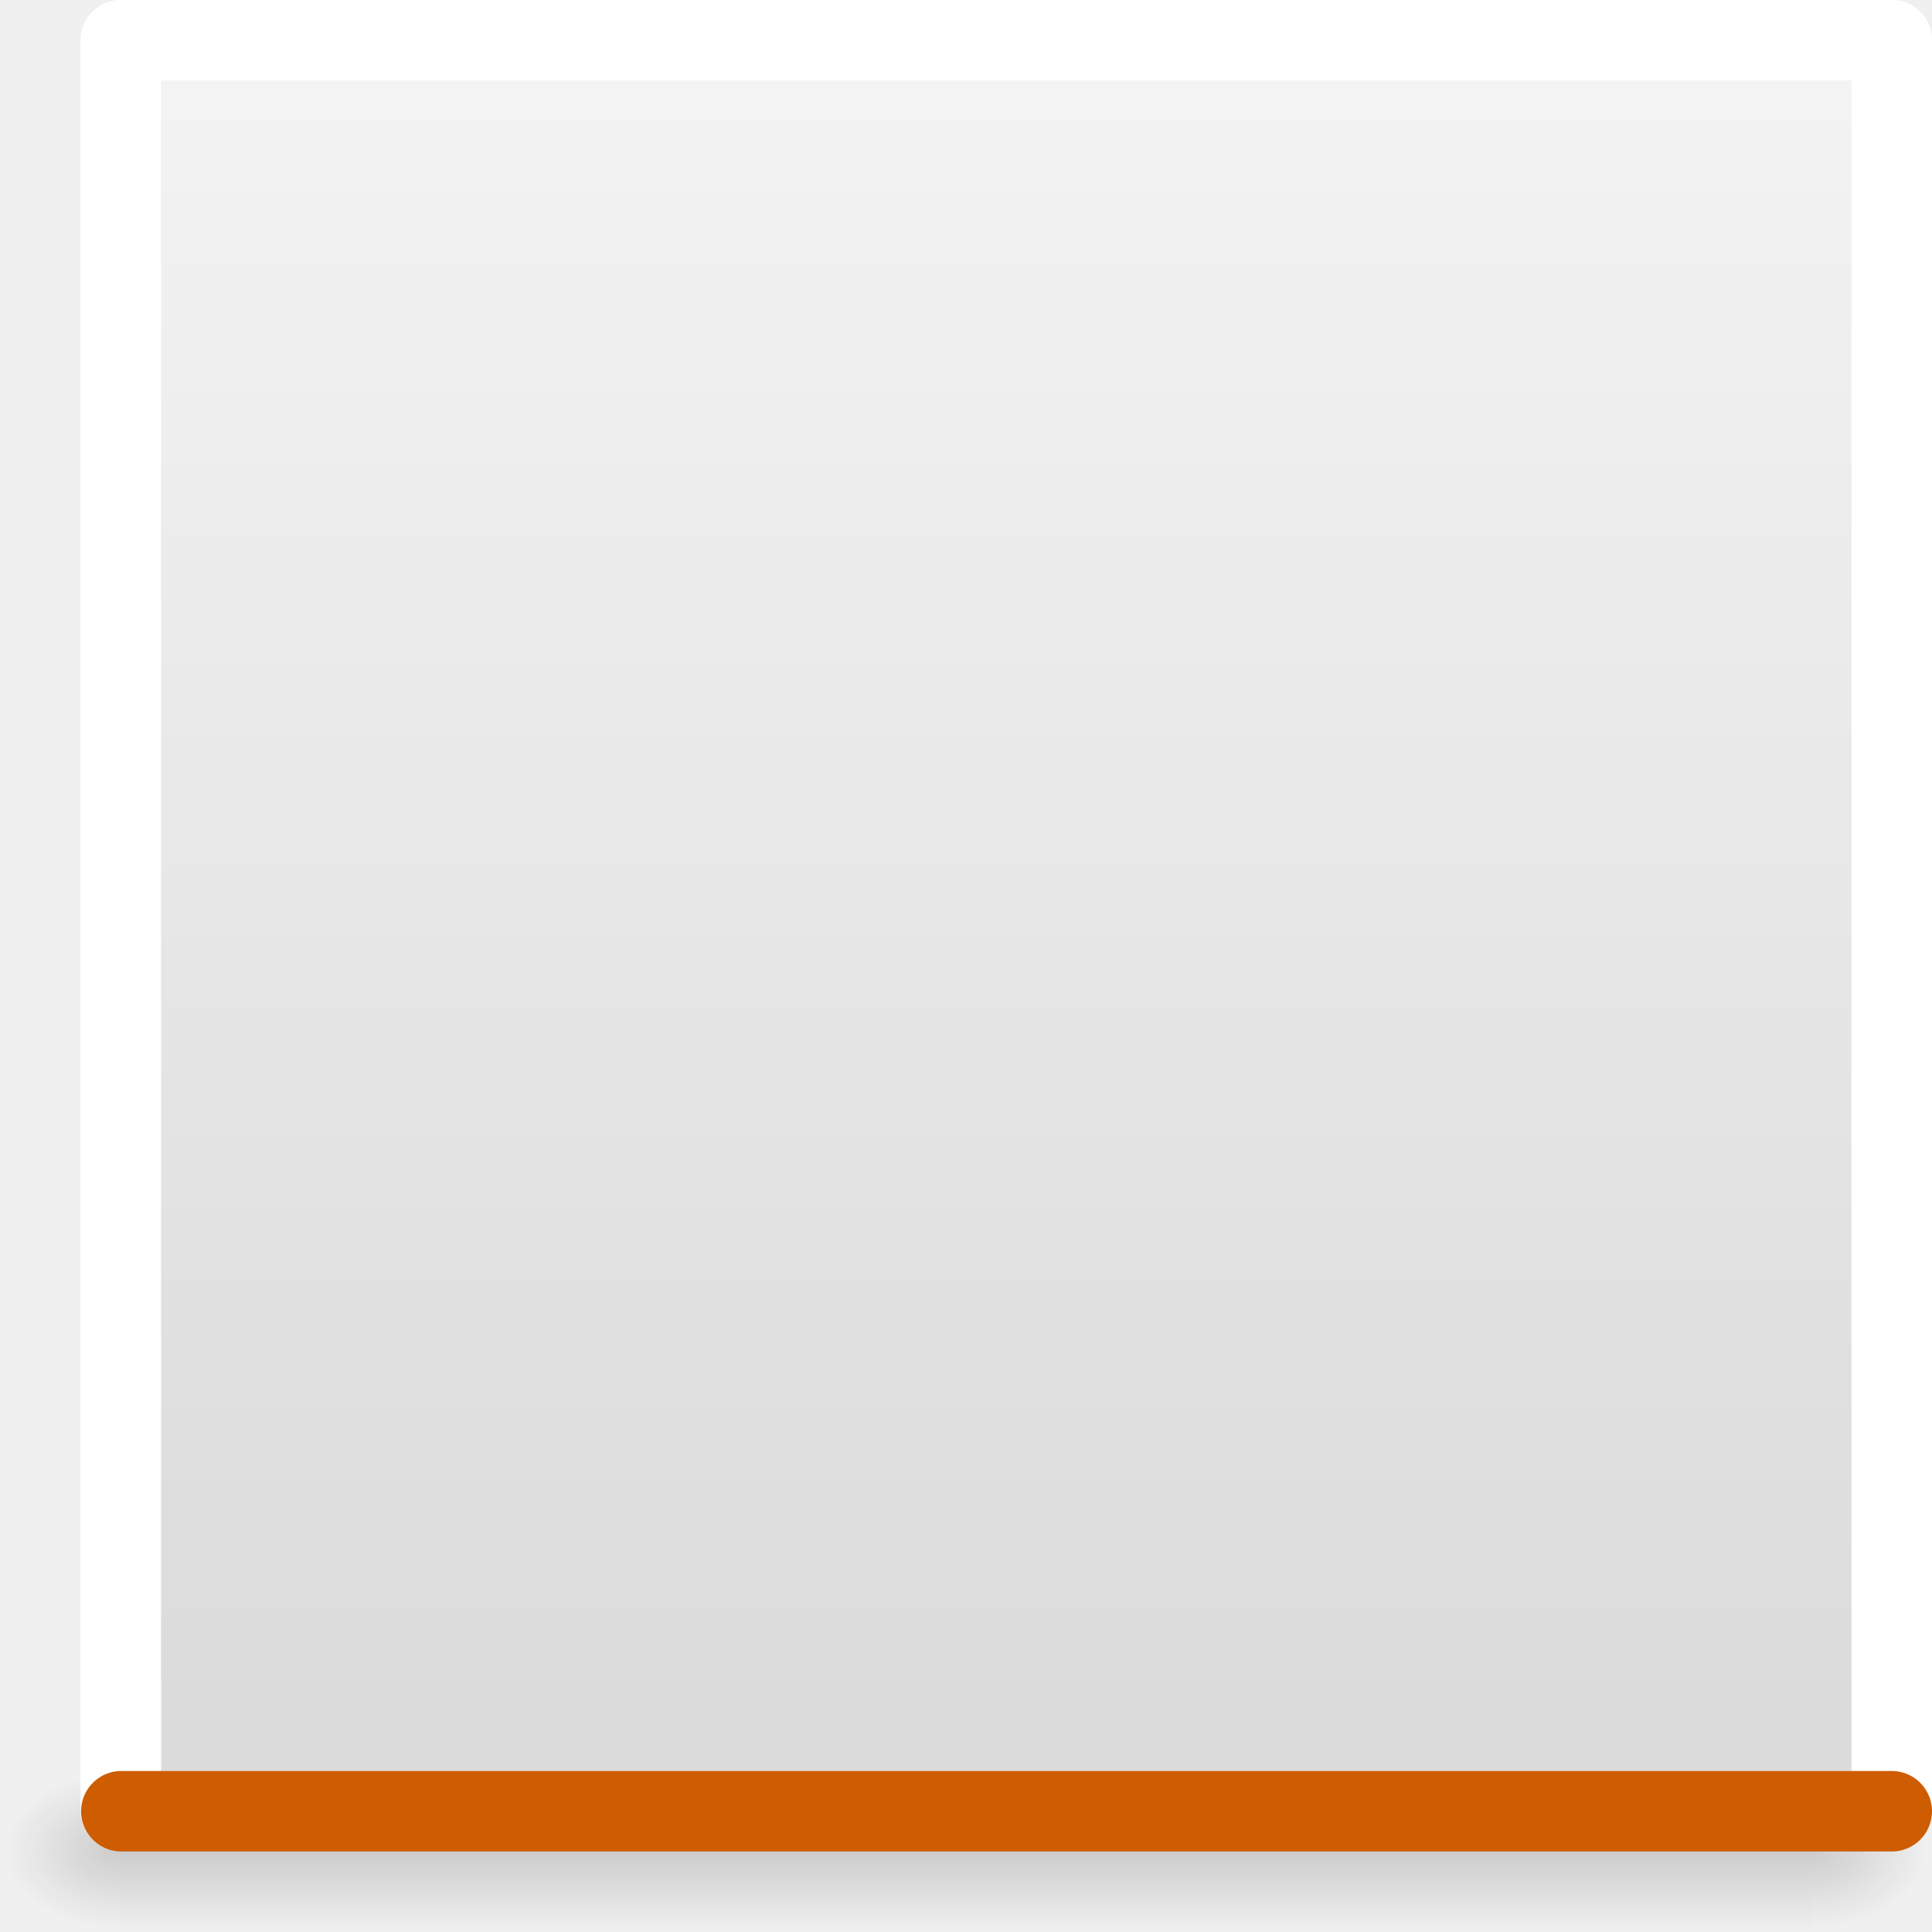
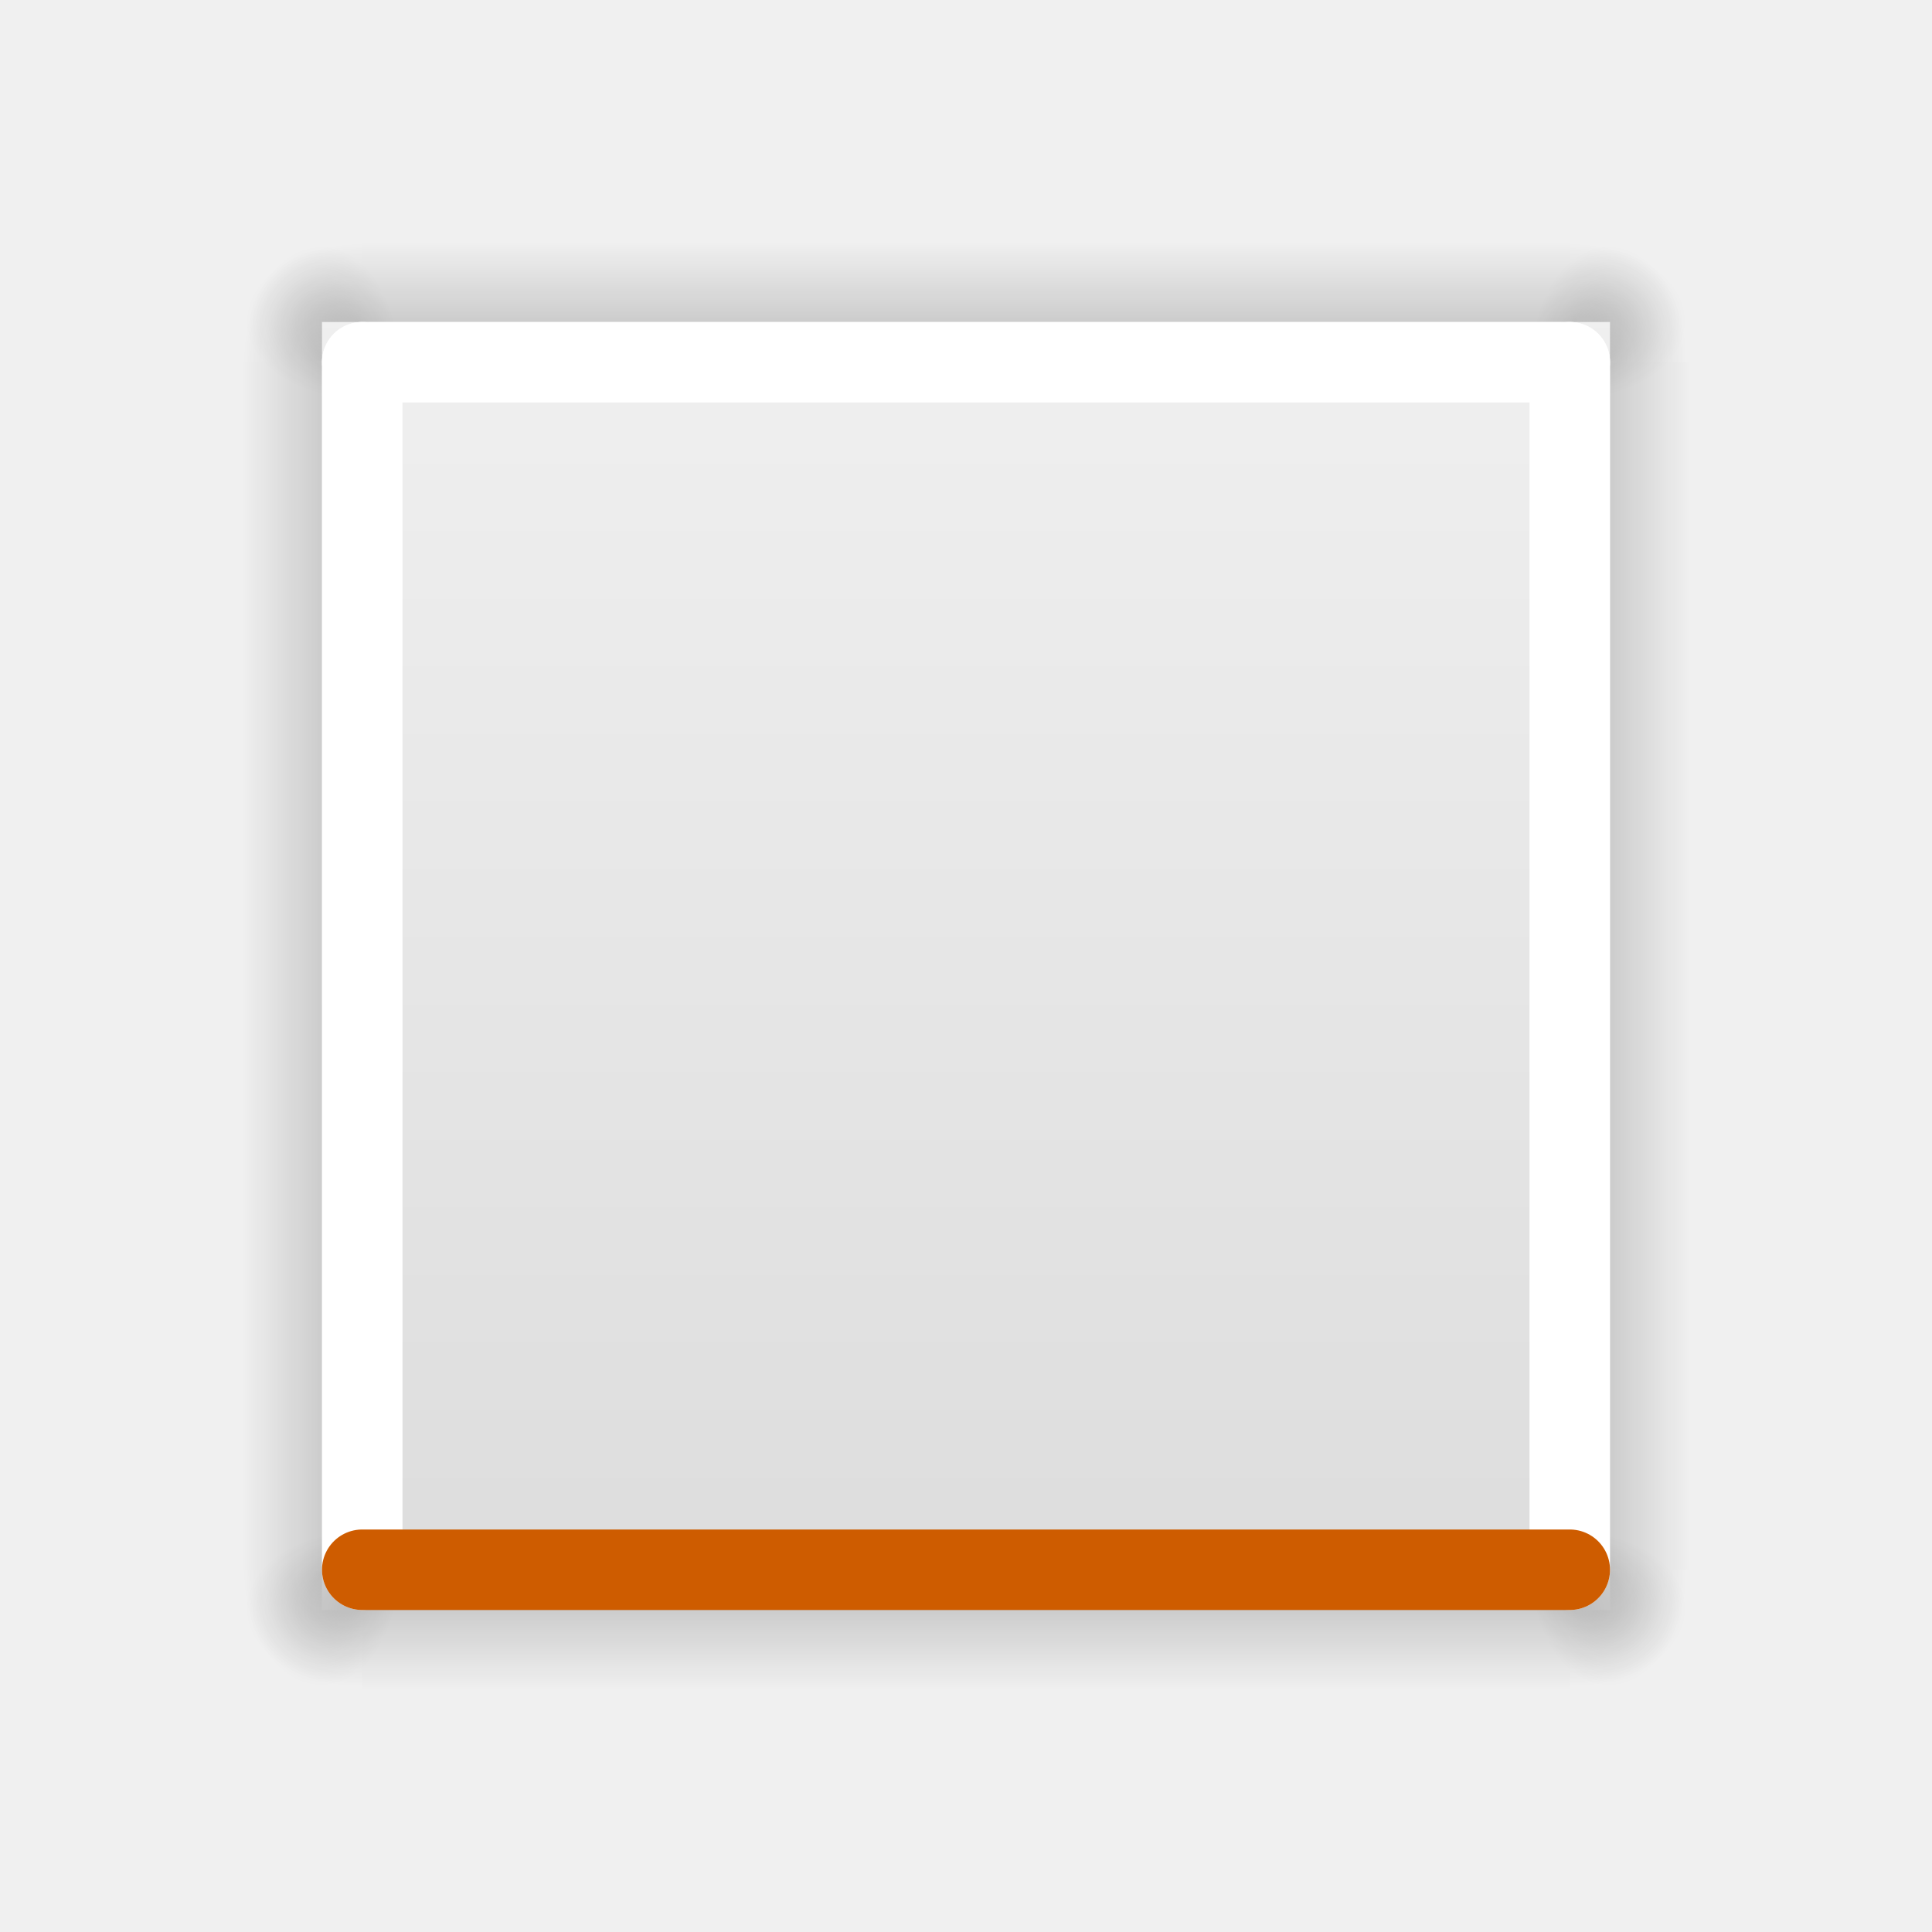
<svg xmlns="http://www.w3.org/2000/svg" xmlns:xlink="http://www.w3.org/1999/xlink" viewBox="0 0 24 24">
-   <linearGradient id="a" gradientTransform="matrix(.4857154 0 0 .4562967 -1.157131 -.151171)" gradientUnits="userSpaceOnUse" x1="25.132" x2="25.132" y1=".985" y2="47.013">
-     <stop offset="0" stop-color="#f4f4f4" />
-     <stop offset="1" stop-color="#dbdbdb" />
+   <radialGradient id="a" cx="605.714" cy="486.648" gradientTransform="matrix(.01204859 0 0 .0082353 12.23879 15.98056)" gradientUnits="userSpaceOnUse" r="117.143" xlink:href="#b" />
+   <linearGradient id="b">
+     <stop offset="0" />
+     <stop offset="1" stop-opacity="0" />
  </linearGradient>
-   <linearGradient id="b" gradientTransform="matrix(.03696745 0 0 .0082353 -1.361095 18.98055)" gradientUnits="userSpaceOnUse" x1="302.857" x2="302.857" y1="366.648" y2="609.505">
+   <radialGradient id="c" cx="605.714" cy="486.648" gradientTransform="matrix(-.01204859 0 0 .0082353 11.76121 15.98056)" gradientUnits="userSpaceOnUse" r="117.143" xlink:href="#b" />
+   <linearGradient id="d" gradientTransform="matrix(.04265475 0 0 .0082353 1.198737 15.98055)" gradientUnits="userSpaceOnUse" x1="302.857" x2="302.857" y1="366.648" y2="609.505">
    <stop offset="0" stop-opacity="0" />
    <stop offset=".5" />
    <stop offset="1" stop-opacity="0" />
  </linearGradient>
-   <radialGradient id="c" cx="605.714" cy="486.648" gradientTransform="matrix(.01204859 0 0 .0082353 15.23879 18.98056)" gradientUnits="userSpaceOnUse" r="117.143" xlink:href="#d" />
-   <linearGradient id="d">
-     <stop offset="0" />
-     <stop offset="1" stop-opacity="0" />
+   <linearGradient id="e" gradientTransform="matrix(-.4857154 0 0 .4562967 25.15713 -.151171)" gradientUnits="userSpaceOnUse" x1="25.132" x2="25.132" y1=".985" y2="47.013">
+     <stop offset="0" stop-color="#f4f4f4" />
+     <stop offset="1" stop-color="#dbdbdb" />
  </linearGradient>
-   <radialGradient id="e" cx="605.714" cy="486.648" gradientTransform="matrix(-.01204859 0 0 .0082353 8.761207 18.98056)" gradientUnits="userSpaceOnUse" r="117.143" xlink:href="#d" />
-   <path d="m1.507 22.5h21.993" fill="none" stroke="#fff" stroke-linecap="round" stroke-width="1" />
-   <path d="m2 1c3.896 0 21.0.001 21.0.001l0 20.999h-21v-21z" fill="url(#a)" />
-   <path d="m1.5 22h21v2h-21z" fill="url(#b)" opacity=".15" />
-   <path d="m22.5 22v2c.62.004 1.5-.448 1.5-1 0-.552-.692-1-1.5-1z" fill="url(#c)" opacity=".15" />
-   <path d="m1.5 22v2c-.62.004-1.5-.448-1.5-1 0-.552.692-1 1.5-1z" fill="url(#e)" opacity=".15" />
+   <g transform="matrix(0 1 1 0 0 0)">
+     <path d="m4.5 19h15v2h-15z" fill="url(#d)" opacity=".15" />
+     <path d="m19.5 19v2c.62.004 1.5-.448 1.5-1 0-.552-.692-1-1.5-1z" fill="url(#a)" opacity=".15" />
+     <path d="m4.5 19v2c-.62.004-1.5-.448-1.5-1 0-.552.692-1 1.5-1z" fill="url(#c)" opacity=".15" />
+   </g>
+   <g transform="matrix(0 1 1 0 -16 0)">
+     <path d="m4.5 19h15v2h-15z" fill="url(#d)" opacity=".15" />
+     <path d="m19.5 19v2c.62.004 1.5-.448 1.5-1 0-.552-.692-1-1.5-1z" fill="url(#a)" opacity=".15" />
+     <path d="m4.5 19v2c-.62.004-1.5-.448-1.5-1 0-.552.692-1 1.5-1z" fill="url(#c)" opacity=".15" />
+   </g>
+   <g transform="matrix(-1 0 0 1 24 -16)">
+     <path d="m4.5 19h15v2h-15z" fill="url(#d)" opacity=".15" />
+     <path d="m19.5 19v2c.62.004 1.5-.448 1.5-1 0-.552-.692-1-1.5-1z" fill="url(#a)" opacity=".15" />
+     <path d="m4.5 19v2c-.62.004-1.5-.448-1.5-1 0-.552.692-1 1.5-1z" fill="url(#c)" opacity=".15" />
+   </g>
+   <path d="m20 4h-16v16h16z" fill="url(#e)" />
+   <g transform="matrix(-1 0 0 1 24 0)">
+     <path d="m4.5 19h15v2h-15z" fill="url(#d)" opacity=".15" />
+     <path d="m19.5 19v2c.62.004 1.5-.448 1.5-1 0-.552-.692-1-1.5-1z" fill="url(#a)" opacity=".15" />
+     <path d="m4.5 19v2c-.62.004-1.5-.448-1.5-1 0-.552.692-1 1.5-1z" fill="url(#c)" opacity=".15" />
+   </g>
  <g fill="none" stroke-linecap="round" stroke-width="1">
-     <g stroke="#fff">
-       <path d="m1.507.5h21.993" />
-       <path d="m23.5.5v21.993" />
-       <path d="m1.5.5v21.993" />
-     </g>
-     <path d="m1.507 22.5h21.993" stroke="#ce5c00" />
+     <path d="m19.5 4.5v15" stroke="#fff" />
+     <path d="m4.5 4.5v15" stroke="#fff" />
+     <path d="m19.5 4.5h-15" stroke="#fff" />
+     <path d="m19.5 19.5h-15" stroke="#ce5c00" />
  </g>
</svg>
